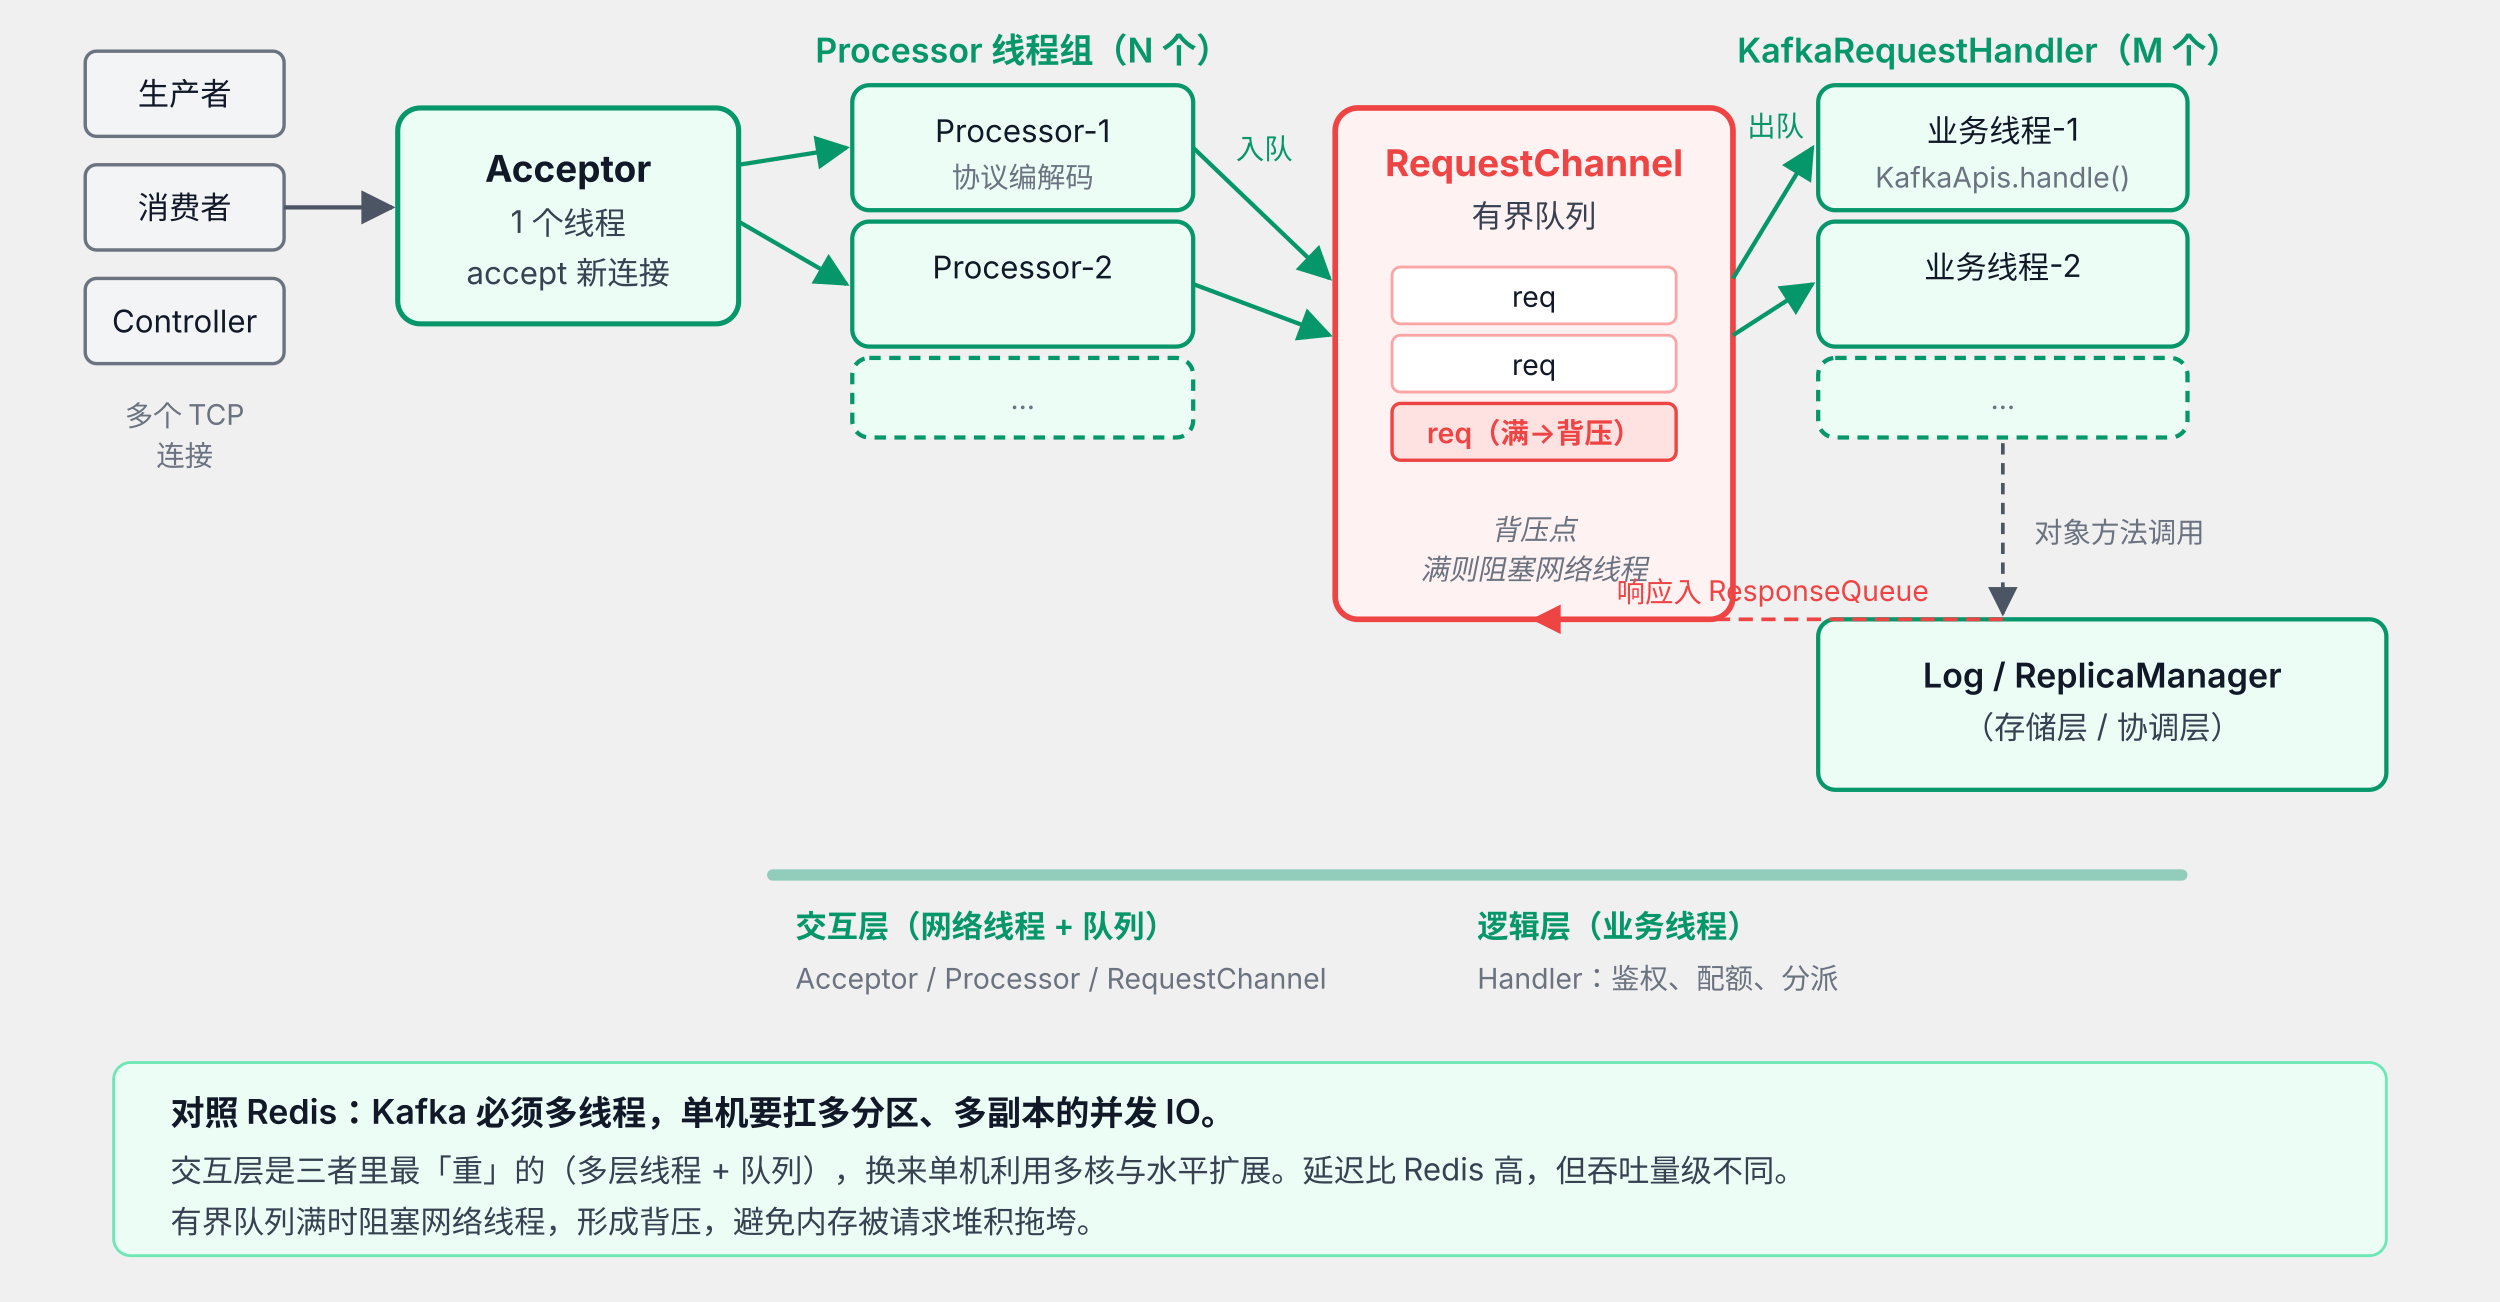
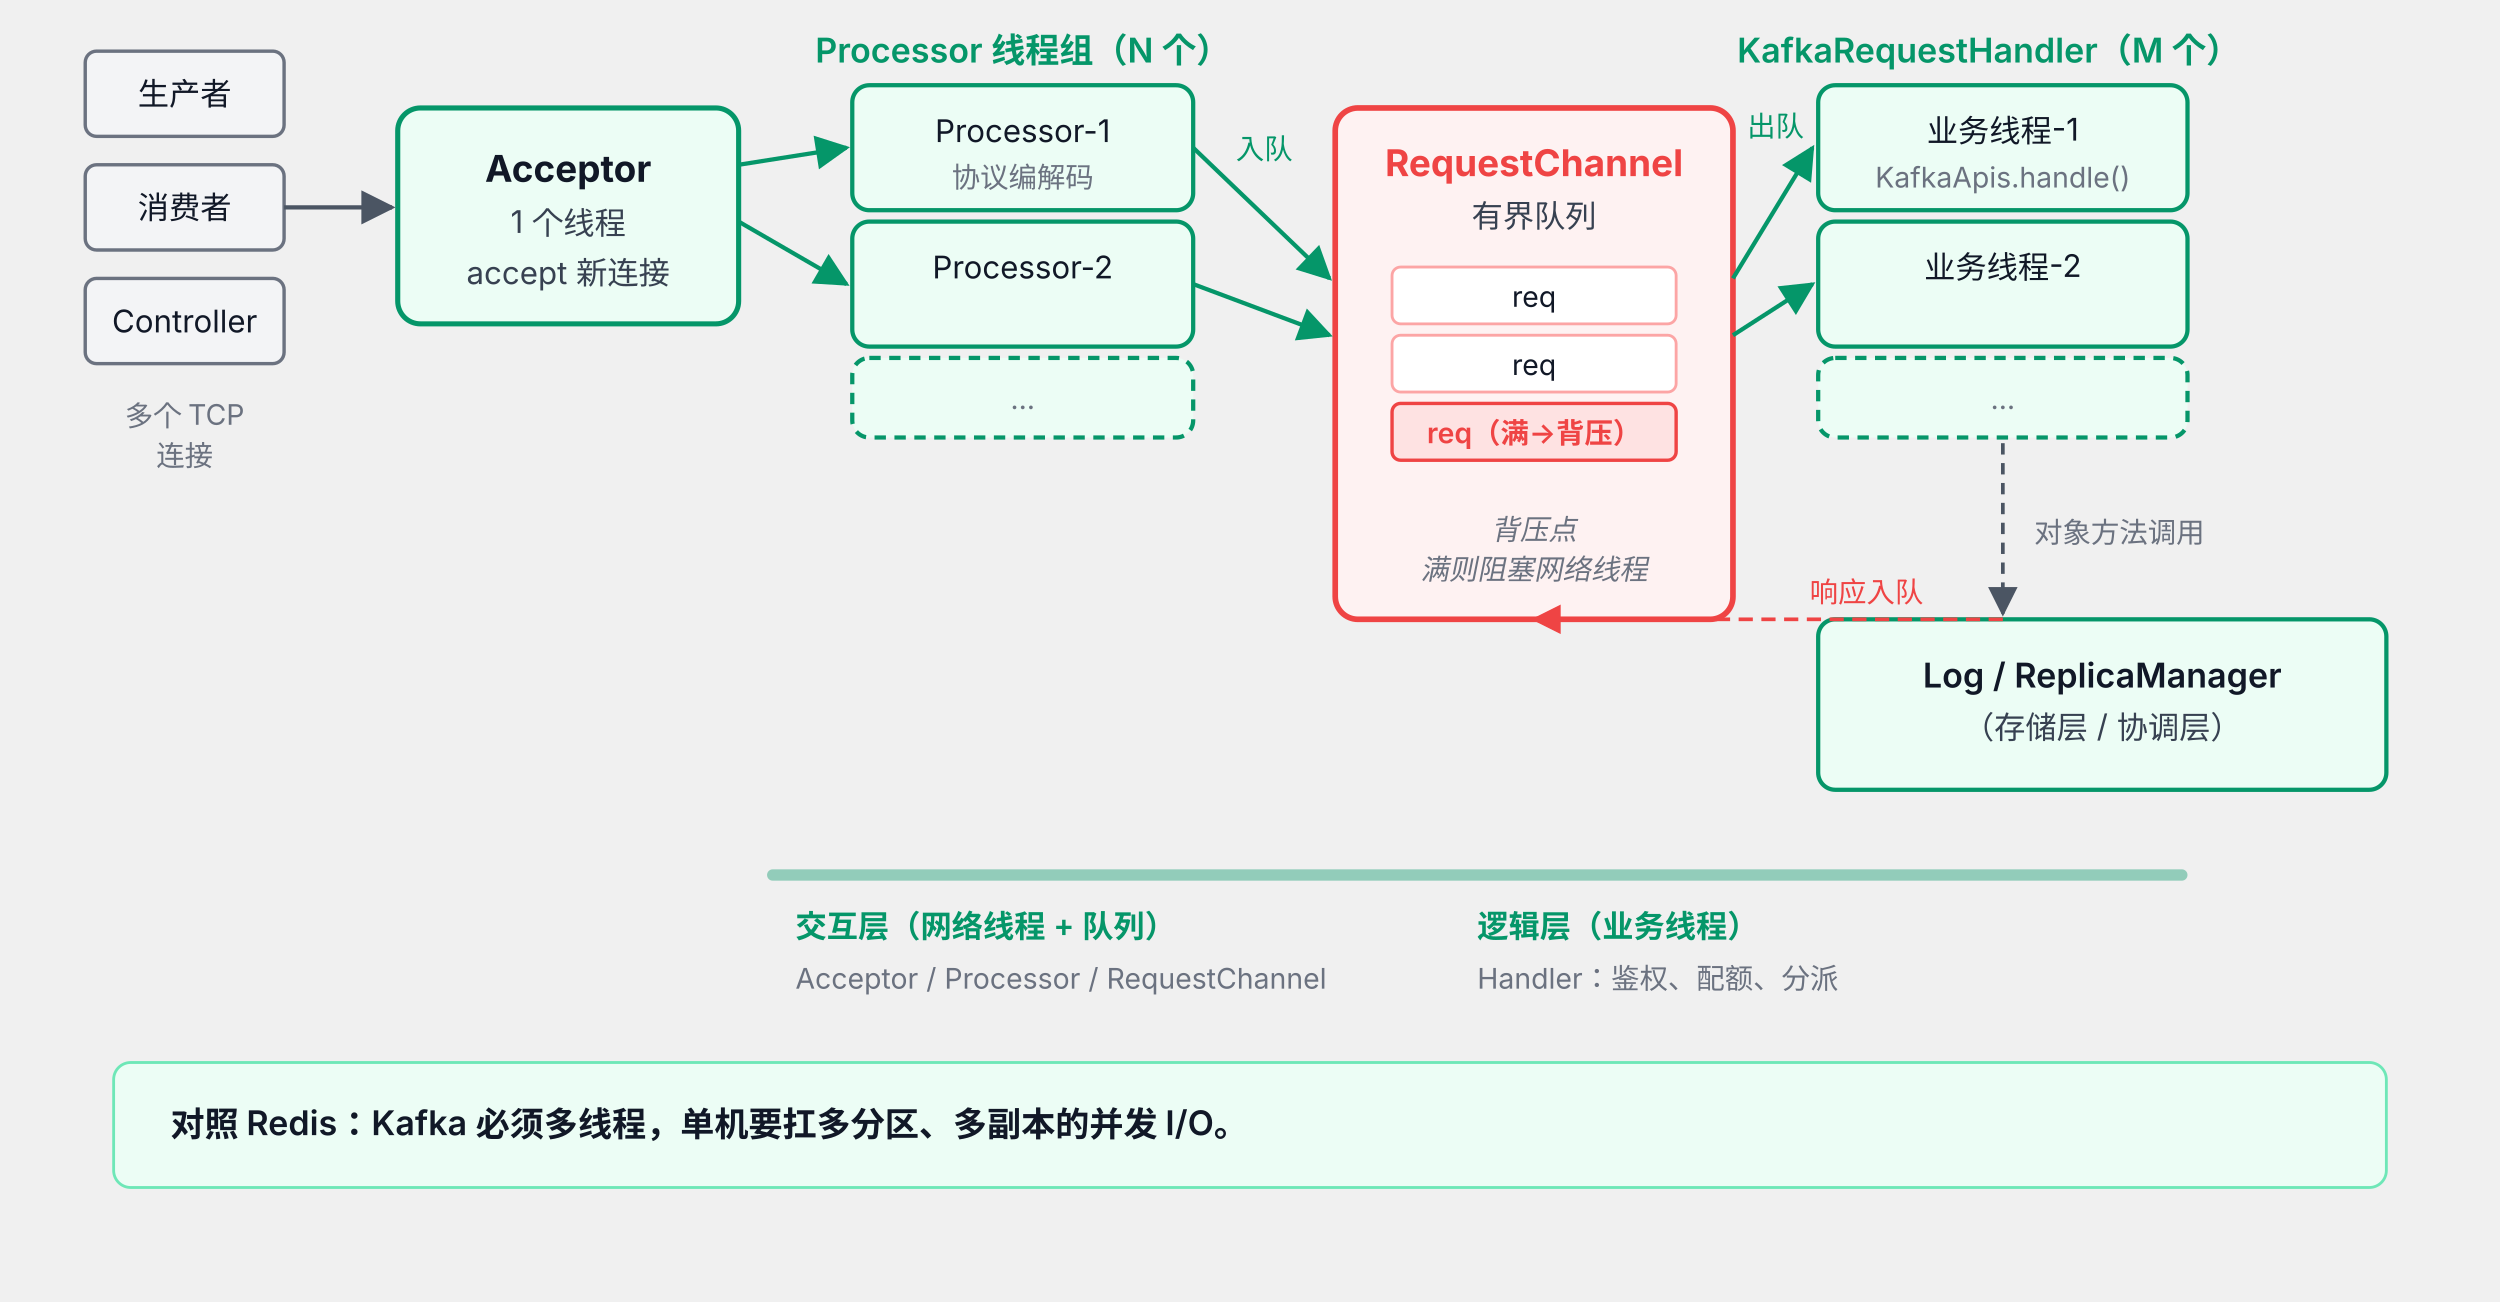
<svg xmlns="http://www.w3.org/2000/svg" viewBox="0 102 880 458" font-family="system-ui, -apple-system, 'PingFang SC', 'Microsoft YaHei', sans-serif">
  <defs>
    <marker id="arr46" viewBox="0 0 10 10" refX="9" refY="5" markerWidth="8" markerHeight="8" orient="auto">
      <path d="M0,0 L10,5 L0,10 z" fill="#4B5563" />
    </marker>
    <marker id="arr46g" viewBox="0 0 10 10" refX="9" refY="5" markerWidth="8" markerHeight="8" orient="auto">
      <path d="M0,0 L10,5 L0,10 z" fill="#059669" />
    </marker>
    <marker id="arr46r" viewBox="0 0 10 10" refX="9" refY="5" markerWidth="8" markerHeight="8" orient="auto">
      <path d="M0,0 L10,5 L0,10 z" fill="#EF4444" />
    </marker>
  </defs>
  <rect x="30" y="120" width="70" height="30" rx="4" fill="#F3F4F6" stroke="#6B7280" stroke-width="1.2" />
  <text x="65" y="139" text-anchor="middle" font-size="11" fill="#111827">生产者</text>
  <rect x="30" y="160" width="70" height="30" rx="4" fill="#F3F4F6" stroke="#6B7280" stroke-width="1.2" />
  <text x="65" y="179" text-anchor="middle" font-size="11" fill="#111827">消费者</text>
  <rect x="30" y="200" width="70" height="30" rx="4" fill="#F3F4F6" stroke="#6B7280" stroke-width="1.2" />
  <text x="65" y="219" text-anchor="middle" font-size="11" fill="#111827">Controller</text>
  <text x="65" y="252" text-anchor="middle" font-size="10" fill="#6B7280">多个 TCP</text>
  <text x="65" y="266" text-anchor="middle" font-size="10" fill="#6B7280">连接</text>
  <rect x="140" y="140" width="120" height="76" rx="8" fill="#ECFDF5" stroke="#059669" stroke-width="1.8" />
  <text x="200" y="166" text-anchor="middle" font-size="13" font-weight="700" fill="#111827">Acceptor</text>
  <text x="200" y="184" text-anchor="middle" font-size="11" fill="#374151">1 个线程</text>
  <text x="200" y="202" text-anchor="middle" font-size="11" fill="#374151">accept 新连接</text>
  <line x1="100" y1="175" x2="138" y2="175" stroke="#4B5563" stroke-width="1.5" marker-end="url(#arr46)" />
  <text x="360" y="124" text-anchor="middle" font-size="12" font-weight="600" fill="#059669">Processor 线程组（N 个）</text>
  <rect x="300" y="132" width="120" height="44" rx="6" fill="#ECFDF5" stroke="#059669" stroke-width="1.5" />
  <text x="360" y="152" text-anchor="middle" font-size="11" fill="#111827">Processor-1</text>
  <text x="360" y="168" text-anchor="middle" font-size="10" fill="#6B7280">协议编解码</text>
  <rect x="300" y="180" width="120" height="44" rx="6" fill="#ECFDF5" stroke="#059669" stroke-width="1.5" />
  <text x="360" y="200" text-anchor="middle" font-size="11" fill="#111827">Processor-2</text>
  <rect x="300" y="228" width="120" height="28" rx="6" fill="#ECFDF5" stroke="#059669" stroke-width="1.5" stroke-dasharray="4 3" />
  <text x="360" y="246" text-anchor="middle" font-size="10" fill="#6B7280">…</text>
  <line x1="260" y1="160" x2="298" y2="154" stroke="#059669" stroke-width="1.5" marker-end="url(#arr46g)" />
  <line x1="260" y1="180" x2="298" y2="202" stroke="#059669" stroke-width="1.5" marker-end="url(#arr46g)" />
  <rect x="470" y="140" width="140" height="180" rx="8" fill="#FEF2F2" stroke="#EF4444" stroke-width="2" />
  <text x="540" y="164" text-anchor="middle" font-size="13" font-weight="700" fill="#EF4444">RequestChannel</text>
  <text x="540" y="182" text-anchor="middle" font-size="11" fill="#374151">有界队列</text>
  <rect x="490" y="196" width="100" height="20" rx="3" fill="#FFFFFF" stroke="#FCA5A5" stroke-width="1" />
  <text x="540" y="210" text-anchor="middle" font-size="10" fill="#111827">req</text>
  <rect x="490" y="220" width="100" height="20" rx="3" fill="#FFFFFF" stroke="#FCA5A5" stroke-width="1" />
  <text x="540" y="234" text-anchor="middle" font-size="10" fill="#111827">req</text>
  <rect x="490" y="244" width="100" height="20" rx="3" fill="#FEE2E2" stroke="#EF4444" stroke-width="1.2" />
  <text x="540" y="258" text-anchor="middle" font-size="10" fill="#EF4444" font-weight="600">req（满→背压）</text>
  <text x="540" y="292" text-anchor="middle" font-size="10" fill="#6B7280" font-style="italic">背压点</text>
  <text x="540" y="306" text-anchor="middle" font-size="10" fill="#6B7280" font-style="italic">满则阻塞网络线程</text>
  <line x1="420" y1="154" x2="468" y2="200" stroke="#059669" stroke-width="1.5" marker-end="url(#arr46g)" />
  <line x1="420" y1="202" x2="468" y2="220" stroke="#059669" stroke-width="1.5" marker-end="url(#arr46g)" />
  <text x="445" y="158" text-anchor="middle" font-size="10" fill="#059669">入队</text>
  <text x="700" y="124" text-anchor="middle" font-size="12" font-weight="600" fill="#059669">KafkaRequestHandler（M 个）</text>
  <rect x="640" y="132" width="130" height="44" rx="6" fill="#ECFDF5" stroke="#059669" stroke-width="1.5" />
  <text x="705" y="152" text-anchor="middle" font-size="11" fill="#111827">业务线程-1</text>
  <text x="705" y="168" text-anchor="middle" font-size="10" fill="#6B7280">KafkaApis.handle()</text>
  <rect x="640" y="180" width="130" height="44" rx="6" fill="#ECFDF5" stroke="#059669" stroke-width="1.5" />
  <text x="705" y="200" text-anchor="middle" font-size="11" fill="#111827">业务线程-2</text>
  <rect x="640" y="228" width="130" height="28" rx="6" fill="#ECFDF5" stroke="#059669" stroke-width="1.5" stroke-dasharray="4 3" />
  <text x="705" y="246" text-anchor="middle" font-size="10" fill="#6B7280">…</text>
  <line x1="610" y1="200" x2="638" y2="154" stroke="#059669" stroke-width="1.5" marker-end="url(#arr46g)" />
  <line x1="610" y1="220" x2="638" y2="202" stroke="#059669" stroke-width="1.5" marker-end="url(#arr46g)" />
  <text x="625" y="150" text-anchor="middle" font-size="10" fill="#059669">出队</text>
  <rect x="640" y="320" width="200" height="60" rx="6" fill="#ECFDF5" stroke="#059669" stroke-width="1.5" />
  <text x="740" y="344" text-anchor="middle" font-size="12" font-weight="600" fill="#111827">Log / ReplicaManager</text>
  <text x="740" y="362" text-anchor="middle" font-size="11" fill="#374151">（存储层 / 协调层）</text>
  <line x1="705" y1="258" x2="705" y2="318" stroke="#4B5563" stroke-width="1.3" stroke-dasharray="4 3" marker-end="url(#arr46)" />
  <text x="716" y="293" font-size="10" fill="#6B7280">对象方法调用</text>
  <line x1="705" y1="320" x2="540" y2="320" stroke="#EF4444" stroke-width="1.3" stroke-dasharray="5 3" marker-end="url(#arr46r)" />
-   <text x="624" y="314" text-anchor="middle" font-size="10" fill="#EF4444">响应入 ResponseQueue</text>
+   <text x="657" y="314" text-anchor="middle" font-size="10" fill="#EF4444">响应入队</text>
  <rect x="270" y="408" width="500" height="4" rx="2" fill="#059669" opacity="0.4" />
  <text x="280" y="432" font-size="11" font-weight="600" fill="#059669">交互层（网络线程 + 队列）</text>
  <text x="280" y="450" font-size="10" fill="#6B7280">Acceptor / Processor / RequestChannel</text>
  <text x="520" y="432" font-size="11" font-weight="600" fill="#059669">逻辑层（业务线程）</text>
  <text x="520" y="450" font-size="10" fill="#6B7280">Handler：鉴权、配额、分派</text>
-   <rect x="40" y="476" width="800" height="68" rx="6" fill="#ECFDF5" stroke="#6EE7B7" stroke-width="1" />
-   <text x="60" y="498" font-size="12" font-weight="600" fill="#111827">对照 Redis：Kafka 必须多线程，单机要扛多分区、多副本的并发 IO。</text>
-   <text x="60" y="518" font-size="11" fill="#374151">交互层是三者里最「重」的（多层线程 + 队列），换来单机利用多核与水平扩展。延迟比 Redis 高，但吞吐量级不同。</text>
-   <text x="60" y="536" font-size="11" fill="#374151">有界队列满时阻塞网络线程，形成背压，避免内存被请求堆积拖垮。</text>
+   <rect x="40" y="476" width="800" height="44" rx="6" fill="#ECFDF5" stroke="#6EE7B7" stroke-width="1" />
+   <text x="60" y="502" font-size="12" font-weight="600" fill="#111827">对照 Redis：Kafka 必须多线程，单机要扛多分区、多副本的并发 I/O。</text>
</svg>
